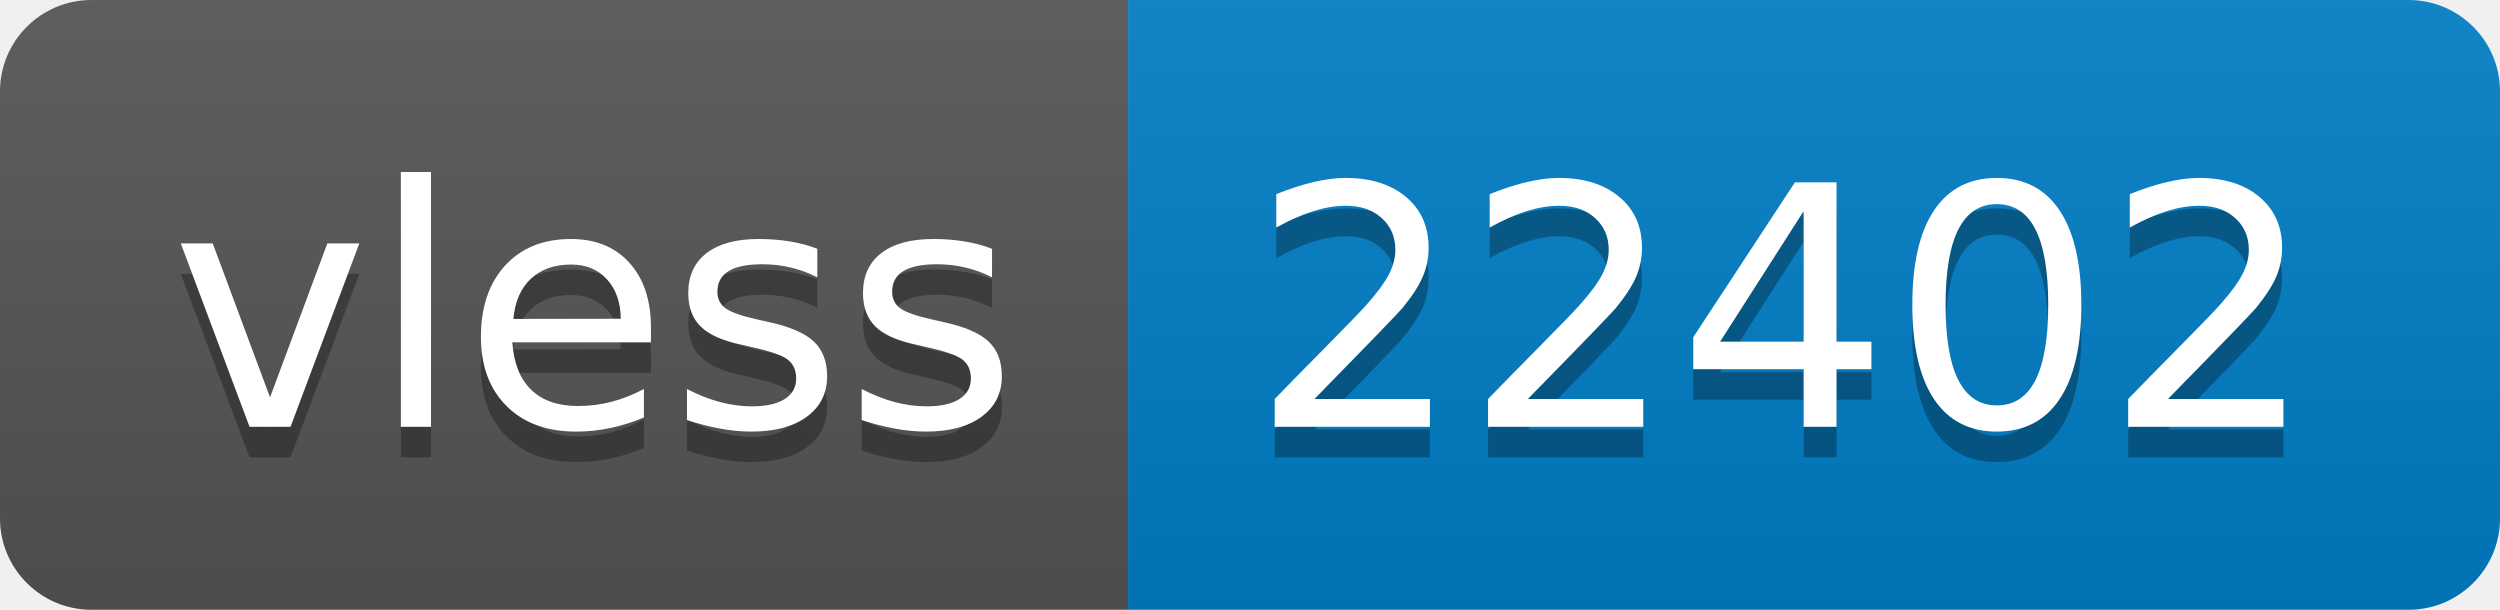
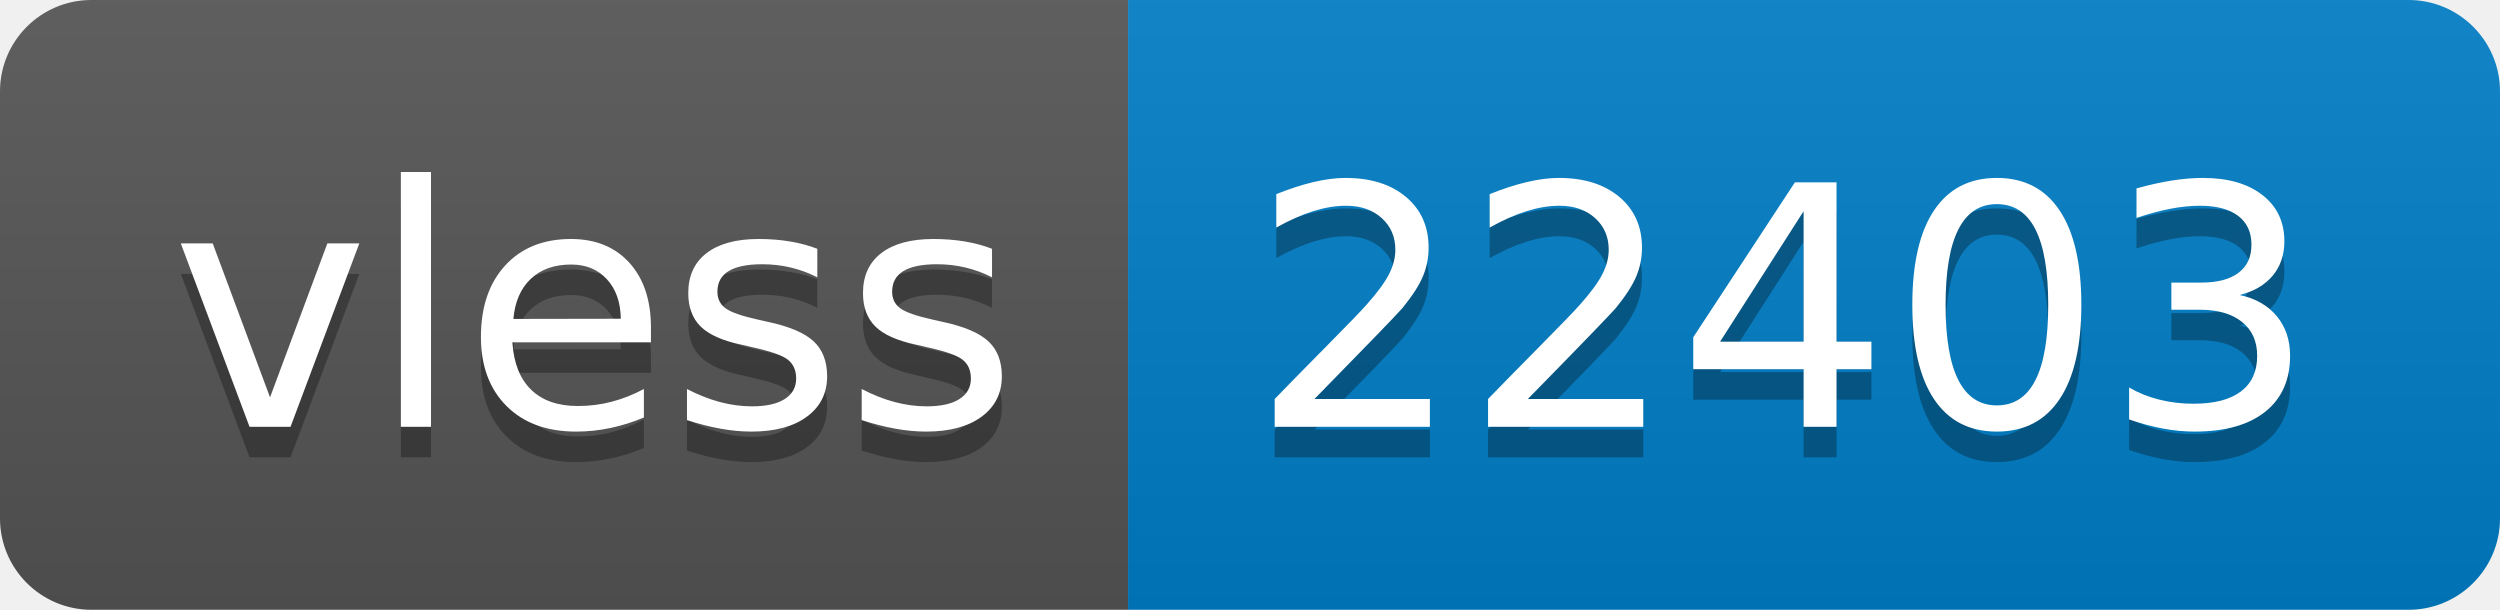
- <svg xmlns="http://www.w3.org/2000/svg" width="82" height="20" role="img" aria-label="vless: 22402">
+ <svg xmlns="http://www.w3.org/2000/svg" width="82" height="20" role="img" aria-label="vless: 22403">
  <linearGradient id="s" x2="0" y2="100%">
    <stop offset="0" stop-color="#bbb" stop-opacity=".1" />
    <stop offset="1" stop-opacity=".1" />
  </linearGradient>
  <clipPath id="r">
    <rect width="82" height="20" rx="3" fill="#fff" />
  </clipPath>
  <g clip-path="url(#r)">
    <rect width="37" height="20" fill="#555" />
    <rect x="37" width="45" height="20" fill="#007ec6" />
    <rect width="82" height="20" fill="url(#s)" />
  </g>
  <g fill="#fff" text-anchor="middle" font-family="Verdana,Geneva,DejaVu Sans,sans-serif" text-rendering="geometricPrecision" font-size="110">
    <text aria-hidden="true" x="195" y="150" fill="#010101" fill-opacity=".3" transform="scale(.1)" textLength="270">vless</text>
    <text x="195" y="140" transform="scale(.1)" fill="#fff" textLength="270">vless</text>
-     <text aria-hidden="true" x="585" y="150" fill="#010101" fill-opacity=".3" transform="scale(.1)" textLength="350">22402</text>
-     <text x="585" y="140" transform="scale(.1)" fill="#fff" textLength="350">22402</text>
+     <text aria-hidden="true" x="585" y="150" fill="#010101" fill-opacity=".3" transform="scale(.1)" textLength="350">22403</text>
+     <text x="585" y="140" transform="scale(.1)" fill="#fff" textLength="350">22403</text>
  </g>
</svg>
